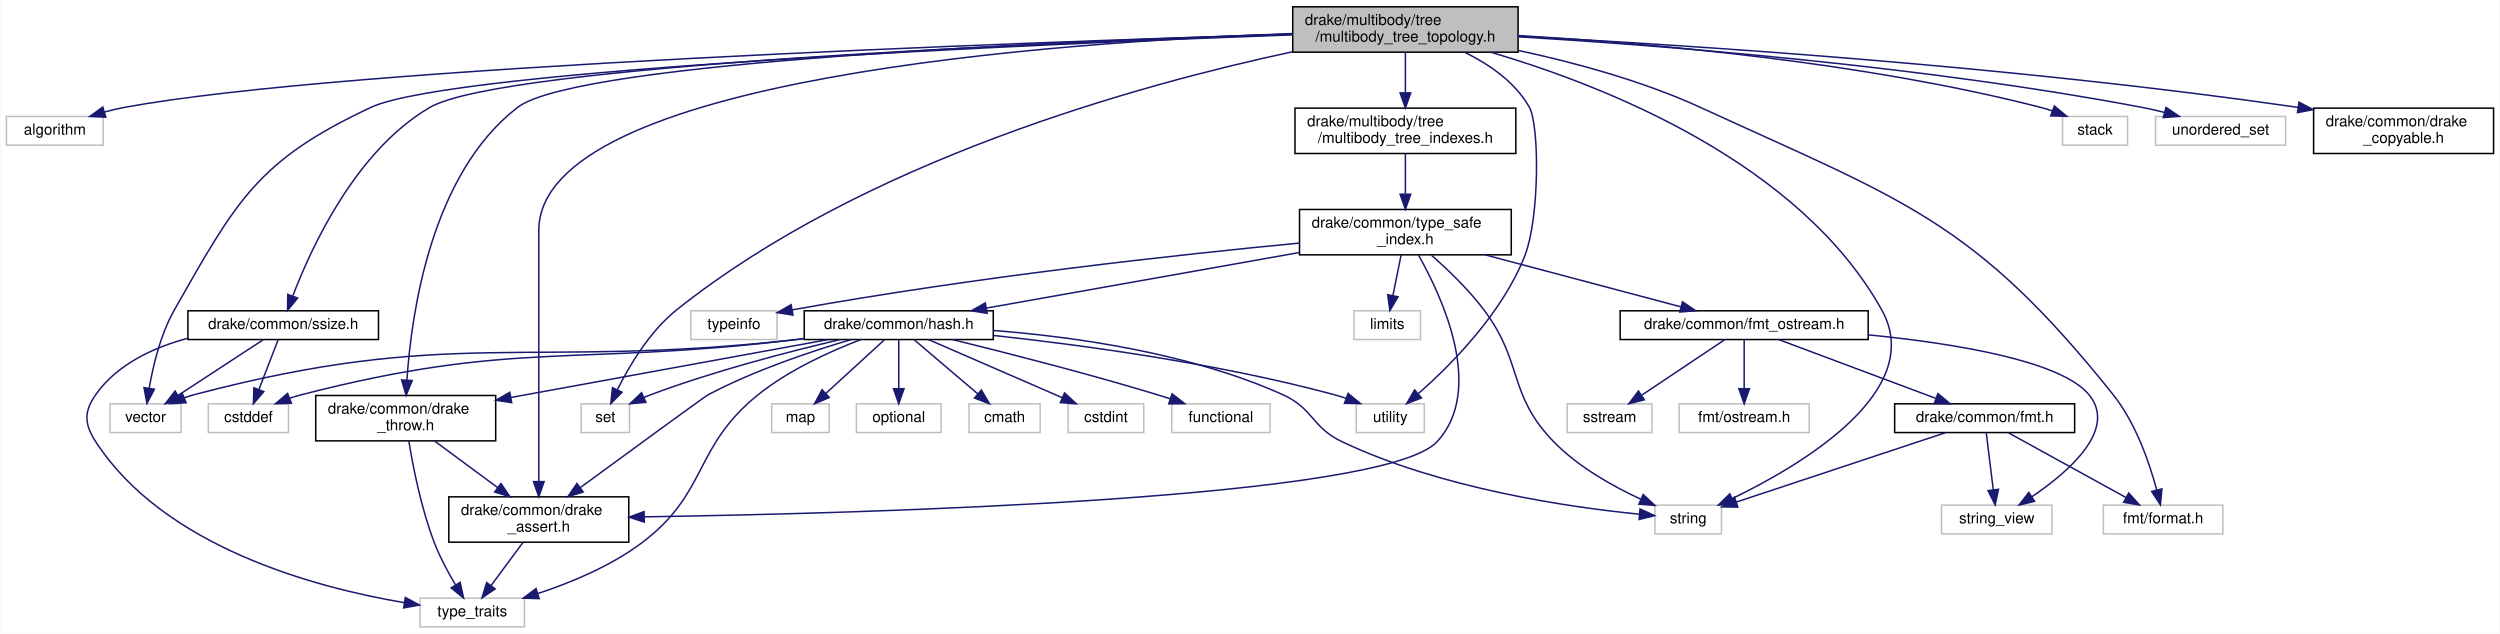
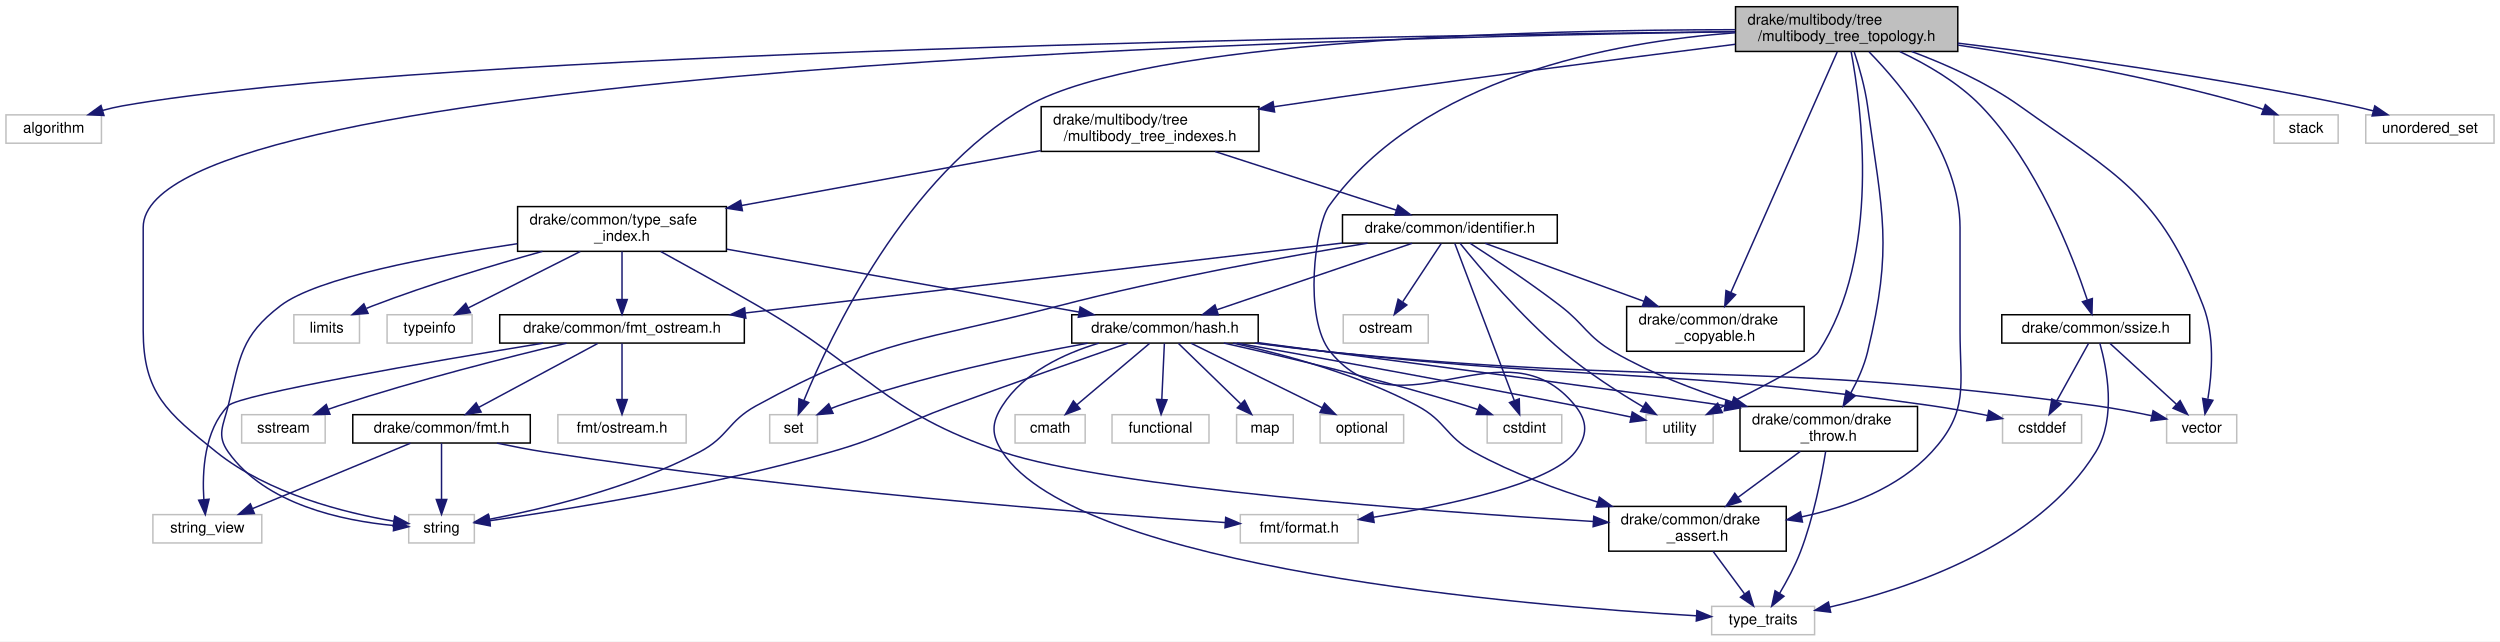
- <svg xmlns="http://www.w3.org/2000/svg" xmlns:xlink="http://www.w3.org/1999/xlink" width="1653pt" height="419pt" viewBox="0.00 0.00 1652.50 419.00">
-   <g id="graph0" class="graph" transform="scale(1 1) rotate(0) translate(4 415)">
-     <polygon fill="white" stroke="transparent" points="-4,4 -4,-415 1648.5,-415 1648.5,4 -4,4" />
+ <svg xmlns="http://www.w3.org/2000/svg" xmlns:xlink="http://www.w3.org/1999/xlink" width="1676pt" height="430pt" viewBox="0.00 0.00 1676.00 430.00">
+   <g id="graph0" class="graph" transform="scale(1 1) rotate(0) translate(4 426)">
+     <polygon fill="white" stroke="transparent" points="-4,4 -4,-426 1672,-426 1672,4 -4,4" />
    <g id="node1" class="node">
      <g id="a_node1">
        <a xlink:title="This file defines the topological structures which represent the logical connectivities between multi...">
-           <polygon fill="#bfbfbf" stroke="black" points="850.5,-380.5 850.5,-410.5 999.5,-410.5 999.5,-380.5 850.5,-380.5" />
-           <text text-anchor="start" x="858.5" y="-398.5" font-family="Helvetica,sans-Serif" font-size="10.00">drake/multibody/tree</text>
-           <text text-anchor="middle" x="925" y="-387.5" font-family="Helvetica,sans-Serif" font-size="10.00">/multibody_tree_topology.h</text>
+           <polygon fill="#bfbfbf" stroke="black" points="1159.5,-391.5 1159.5,-421.5 1308.5,-421.5 1308.5,-391.5 1159.5,-391.5" />
+           <text text-anchor="start" x="1167.5" y="-409.5" font-family="Helvetica,sans-Serif" font-size="10.00">drake/multibody/tree</text>
+           <text text-anchor="middle" x="1234" y="-398.5" font-family="Helvetica,sans-Serif" font-size="10.00">/multibody_tree_topology.h</text>
        </a>
      </g>
    </g>
    <g id="node2" class="node">
      <g id="a_node2">
        <a xlink:title=" ">
-           <polygon fill="white" stroke="#bfbfbf" points="0,-319 0,-338 64,-338 64,-319 0,-319" />
-           <text text-anchor="middle" x="32" y="-326" font-family="Helvetica,sans-Serif" font-size="10.00">algorithm</text>
+           <polygon fill="white" stroke="#bfbfbf" points="0,-330 0,-349 64,-349 64,-330 0,-330" />
+           <text text-anchor="middle" x="32" y="-337" font-family="Helvetica,sans-Serif" font-size="10.00">algorithm</text>
        </a>
      </g>
    </g>
    <g id="edge1" class="edge">
-       <path fill="none" stroke="midnightblue" d="M850.36,-392.4C672.03,-387.01 225.13,-371.15 78,-344 73.74,-343.21 69.32,-342.15 64.98,-340.96" />
-       <polygon fill="midnightblue" stroke="midnightblue" points="65.7,-337.52 55.12,-338.01 63.7,-344.23 65.7,-337.52" />
+       <path fill="none" stroke="midnightblue" d="M1159.14,-404.78C937.46,-402.26 286.84,-391.82 78,-355 73.73,-354.25 69.31,-353.21 64.97,-352.03" />
+       <polygon fill="midnightblue" stroke="midnightblue" points="65.69,-348.59 55.11,-349.08 63.69,-355.29 65.69,-348.59" />
    </g>
    <g id="node3" class="node">
      <g id="a_node3">
        <a xlink:title=" ">
-           <polygon fill="white" stroke="#bfbfbf" points="380,-129 380,-148 412,-148 412,-129 380,-129" />
-           <text text-anchor="middle" x="396" y="-136" font-family="Helvetica,sans-Serif" font-size="10.00">set</text>
+           <polygon fill="white" stroke="#bfbfbf" points="512,-129 512,-148 544,-148 544,-129 512,-129" />
+           <text text-anchor="middle" x="528" y="-136" font-family="Helvetica,sans-Serif" font-size="10.00">set</text>
        </a>
      </g>
    </g>
    <g id="edge2" class="edge">
-       <path fill="none" stroke="midnightblue" d="M850.16,-380.73C748.85,-359.02 566.55,-308.72 443,-210 425.28,-195.84 411.85,-173.15 403.98,-157.36" />
-       <polygon fill="midnightblue" stroke="midnightblue" points="407.05,-155.67 399.61,-148.13 400.72,-158.66 407.05,-155.67" />
+       <path fill="none" stroke="midnightblue" d="M1159.37,-406.11C1028.53,-405.98 764.12,-399.93 685,-355 603.36,-308.64 552.54,-200.48 534.94,-157.54" />
+       <polygon fill="midnightblue" stroke="midnightblue" points="538.14,-156.1 531.19,-148.1 531.63,-158.69 538.14,-156.1" />
    </g>
    <g id="node4" class="node">
      <g id="a_node4">
        <a xlink:title=" ">
-           <polygon fill="white" stroke="#bfbfbf" points="1359.5,-319 1359.5,-338 1402.5,-338 1402.5,-319 1359.5,-319" />
-           <text text-anchor="middle" x="1381" y="-326" font-family="Helvetica,sans-Serif" font-size="10.00">stack</text>
+           <polygon fill="white" stroke="#bfbfbf" points="1520.5,-330 1520.5,-349 1563.5,-349 1563.5,-330 1520.5,-330" />
+           <text text-anchor="middle" x="1542" y="-337" font-family="Helvetica,sans-Serif" font-size="10.00">stack</text>
        </a>
      </g>
    </g>
    <g id="edge3" class="edge">
-       <path fill="none" stroke="midnightblue" d="M999.68,-391.45C1084.52,-386.62 1226.56,-374.4 1345,-344 1347.51,-343.35 1350.08,-342.58 1352.64,-341.72" />
-       <polygon fill="midnightblue" stroke="midnightblue" points="1354.11,-344.91 1362.26,-338.13 1351.66,-338.35 1354.11,-344.91" />
+       <path fill="none" stroke="midnightblue" d="M1308.53,-395.76C1363.72,-387.56 1440.4,-374.09 1506,-355 1508.43,-354.29 1510.93,-353.48 1513.42,-352.61" />
+       <polygon fill="midnightblue" stroke="midnightblue" points="1514.71,-355.86 1522.82,-349.05 1512.23,-349.31 1514.71,-355.86" />
    </g>
    <g id="node5" class="node">
      <g id="a_node5">
        <a xlink:title=" ">
-           <polygon fill="white" stroke="#bfbfbf" points="1090,-62 1090,-81 1134,-81 1134,-62 1090,-62" />
-           <text text-anchor="middle" x="1112" y="-69" font-family="Helvetica,sans-Serif" font-size="10.00">string</text>
+           <polygon fill="white" stroke="#bfbfbf" points="270,-62 270,-81 314,-81 314,-62 270,-62" />
+           <text text-anchor="middle" x="292" y="-69" font-family="Helvetica,sans-Serif" font-size="10.00">string</text>
        </a>
      </g>
    </g>
    <g id="edge4" class="edge">
-       <path fill="none" stroke="midnightblue" d="M981.53,-380.45C1056.48,-358.41 1185.61,-307.75 1240,-210 1269.68,-156.65 1187.52,-107.81 1141.21,-85.4" />
-       <polygon fill="midnightblue" stroke="midnightblue" points="1142.46,-82.12 1131.92,-81.03 1139.48,-88.46 1142.46,-82.12" />
+       <path fill="none" stroke="midnightblue" d="M1159.07,-404.73C905.01,-401.15 92,-381.28 92,-273.5 92,-273.5 92,-273.5 92,-204.5 92,-162.24 108.03,-149.45 141,-123 175.92,-94.98 227.1,-82.2 259.99,-76.59" />
+       <polygon fill="midnightblue" stroke="midnightblue" points="260.64,-80.03 269.98,-75.02 259.55,-73.12 260.64,-80.03" />
    </g>
    <g id="node6" class="node">
      <g id="a_node6">
        <a xlink:title=" ">
-           <polygon fill="white" stroke="#bfbfbf" points="1421,-319 1421,-338 1507,-338 1507,-319 1421,-319" />
-           <text text-anchor="middle" x="1464" y="-326" font-family="Helvetica,sans-Serif" font-size="10.00">unordered_set</text>
+           <polygon fill="white" stroke="#bfbfbf" points="1582,-330 1582,-349 1668,-349 1668,-330 1582,-330" />
+           <text text-anchor="middle" x="1625" y="-337" font-family="Helvetica,sans-Serif" font-size="10.00">unordered_set</text>
        </a>
      </g>
    </g>
    <g id="edge5" class="edge">
-       <path fill="none" stroke="midnightblue" d="M999.82,-390.67C1095.92,-384.85 1267.53,-371.43 1412,-344 1416.81,-343.09 1421.82,-341.94 1426.76,-340.7" />
-       <polygon fill="midnightblue" stroke="midnightblue" points="1427.92,-344.01 1436.68,-338.05 1426.11,-337.25 1427.92,-344.01" />
+       <path fill="none" stroke="midnightblue" d="M1308.54,-397.09C1377.55,-388.68 1482.79,-374.22 1573,-355 1577.5,-354.04 1582.2,-352.91 1586.84,-351.72" />
+       <polygon fill="midnightblue" stroke="midnightblue" points="1588.07,-355.02 1596.82,-349.04 1586.26,-348.25 1588.07,-355.02" />
    </g>
    <g id="node7" class="node">
      <g id="a_node7">
        <a xlink:title=" ">
-           <polygon fill="white" stroke="#bfbfbf" points="892.5,-129 892.5,-148 937.5,-148 937.5,-129 892.5,-129" />
-           <text text-anchor="middle" x="915" y="-136" font-family="Helvetica,sans-Serif" font-size="10.00">utility</text>
+           <polygon fill="white" stroke="#bfbfbf" points="1099.5,-129 1099.5,-148 1144.5,-148 1144.5,-129 1099.5,-129" />
+           <text text-anchor="middle" x="1122" y="-136" font-family="Helvetica,sans-Serif" font-size="10.00">utility</text>
        </a>
      </g>
    </g>
    <g id="edge6" class="edge">
-       <path fill="none" stroke="midnightblue" d="M964.12,-380.48C980.43,-372.47 997.71,-360.64 1007,-344 1013.64,-332.11 1013.75,-271.1 1004,-246 989.21,-207.93 954.99,-173.58 933.55,-154.72" />
-       <polygon fill="midnightblue" stroke="midnightblue" points="935.64,-151.9 925.77,-148.05 931.09,-157.22 935.64,-151.9" />
+       <path fill="none" stroke="midnightblue" d="M1236.97,-391.45C1243.88,-354.81 1257.44,-254.69 1215,-190 1210.94,-183.81 1175.12,-165.39 1149.14,-152.6" />
+       <polygon fill="midnightblue" stroke="midnightblue" points="1150.62,-149.42 1140.1,-148.17 1147.54,-155.71 1150.62,-149.42" />
    </g>
    <g id="node8" class="node">
      <g id="a_node8">
        <a xlink:title=" ">
-           <polygon fill="white" stroke="#bfbfbf" points="68.5,-129 68.5,-148 115.5,-148 115.5,-129 68.5,-129" />
-           <text text-anchor="middle" x="92" y="-136" font-family="Helvetica,sans-Serif" font-size="10.00">vector</text>
+           <polygon fill="white" stroke="#bfbfbf" points="1448.5,-129 1448.5,-148 1495.5,-148 1495.5,-129 1448.5,-129" />
+           <text text-anchor="middle" x="1472" y="-136" font-family="Helvetica,sans-Serif" font-size="10.00">vector</text>
        </a>
      </g>
    </g>
    <g id="edge7" class="edge">
-       <path fill="none" stroke="midnightblue" d="M850.43,-391.98C684.5,-385.95 295.11,-369.28 241,-344 165.83,-308.87 152,-282.14 111,-210 101.82,-193.84 96.92,-173.06 94.41,-158.26" />
-       <polygon fill="midnightblue" stroke="midnightblue" points="97.86,-157.66 92.93,-148.28 90.94,-158.69 97.86,-157.66" />
+       <path fill="none" stroke="midnightblue" d="M1277.58,-391.47C1300.36,-382.95 1328,-370.68 1350,-355 1415.82,-308.07 1443.67,-296.33 1473,-221 1480.84,-200.86 1478.97,-175.74 1476.18,-158.75" />
+       <polygon fill="midnightblue" stroke="midnightblue" points="1479.53,-157.62 1474.22,-148.45 1472.66,-158.93 1479.53,-157.62" />
    </g>
    <g id="node9" class="node">
      <g id="a_node9">
        <a xlink:title=" ">
-           <polygon fill="white" stroke="#bfbfbf" points="1386.5,-62 1386.5,-81 1465.5,-81 1465.5,-62 1386.5,-62" />
-           <text text-anchor="middle" x="1426" y="-69" font-family="Helvetica,sans-Serif" font-size="10.00">fmt/format.h</text>
+           <polygon fill="white" stroke="#bfbfbf" points="827.5,-62 827.5,-81 906.5,-81 906.5,-62 827.5,-62" />
+           <text text-anchor="middle" x="867" y="-69" font-family="Helvetica,sans-Serif" font-size="10.00">fmt/format.h</text>
        </a>
      </g>
    </g>
    <g id="edge8" class="edge">
-       <path fill="none" stroke="midnightblue" d="M999.81,-381.62C1037.01,-373.61 1082.03,-361.45 1120,-344 1254.33,-282.28 1300.77,-269.52 1393,-154 1407.99,-135.22 1417.03,-108.72 1421.76,-91.09" />
-       <polygon fill="midnightblue" stroke="midnightblue" points="1425.21,-91.74 1424.22,-81.19 1418.41,-90.05 1425.21,-91.74" />
+       <path fill="none" stroke="midnightblue" d="M1159.42,-404.04C1077.32,-397.95 948.81,-374.19 887,-288 877.73,-275.07 869.5,-212.66 888,-190 935.2,-132.2 1005.23,-212.15 1052,-154 1060.64,-143.26 1060.36,-133.95 1052,-123 1035.64,-101.57 965.92,-87.04 916.91,-79.26" />
+       <polygon fill="midnightblue" stroke="midnightblue" points="917.21,-75.76 906.79,-77.7 916.15,-82.68 917.21,-75.76" />
    </g>
    <g id="node10" class="node">
      <g id="a_node10">
        <a xlink:href="drake__assert_8h.html" target="_top" xlink:title="Provides Drake's assertion implementation.">
-           <polygon fill="white" stroke="black" points="292.5,-56.5 292.5,-86.5 411.5,-86.5 411.5,-56.5 292.5,-56.5" />
-           <text text-anchor="start" x="300.5" y="-74.5" font-family="Helvetica,sans-Serif" font-size="10.00">drake/common/drake</text>
-           <text text-anchor="middle" x="352" y="-63.5" font-family="Helvetica,sans-Serif" font-size="10.00">_assert.h</text>
+           <polygon fill="white" stroke="black" points="1074.5,-56.5 1074.5,-86.5 1193.5,-86.5 1193.5,-56.5 1074.5,-56.5" />
+           <text text-anchor="start" x="1082.5" y="-74.5" font-family="Helvetica,sans-Serif" font-size="10.00">drake/common/drake</text>
+           <text text-anchor="middle" x="1134" y="-63.5" font-family="Helvetica,sans-Serif" font-size="10.00">_assert.h</text>
        </a>
      </g>
    </g>
    <g id="edge9" class="edge">
-       <path fill="none" stroke="midnightblue" d="M850.38,-392.82C695.2,-387.29 352,-363.63 352,-262.5 352,-262.5 352,-262.5 352,-199 352,-163.42 352,-122.2 352,-96.74" />
-       <polygon fill="midnightblue" stroke="midnightblue" points="355.5,-96.54 352,-86.54 348.5,-96.54 355.5,-96.54" />
+       <path fill="none" stroke="midnightblue" d="M1249.02,-391.23C1271.16,-368.55 1310,-321.89 1310,-273.5 1310,-273.5 1310,-273.5 1310,-204.5 1310,-167.31 1316.2,-150.36 1291,-123 1268.6,-98.68 1234.45,-86.02 1203.72,-79.46" />
+       <polygon fill="midnightblue" stroke="midnightblue" points="1204.36,-76.02 1193.88,-77.53 1203.02,-82.89 1204.36,-76.02" />
    </g>
    <g id="node12" class="node">
      <g id="a_node12">
        <a xlink:href="drake__copyable_8h.html" target="_top" xlink:title="Provides careful macros to selectively enable or disable the special member functions for copy-constr...">
-           <polygon fill="white" stroke="black" points="1525.5,-313.5 1525.5,-343.5 1644.5,-343.5 1644.5,-313.5 1525.5,-313.5" />
-           <text text-anchor="start" x="1533.5" y="-331.5" font-family="Helvetica,sans-Serif" font-size="10.00">drake/common/drake</text>
-           <text text-anchor="middle" x="1585" y="-320.5" font-family="Helvetica,sans-Serif" font-size="10.00">_copyable.h</text>
+           <polygon fill="white" stroke="black" points="1086.5,-190.5 1086.5,-220.5 1205.5,-220.5 1205.5,-190.5 1086.5,-190.5" />
+           <text text-anchor="start" x="1094.5" y="-208.5" font-family="Helvetica,sans-Serif" font-size="10.00">drake/common/drake</text>
+           <text text-anchor="middle" x="1146" y="-197.5" font-family="Helvetica,sans-Serif" font-size="10.00">_copyable.h</text>
        </a>
      </g>
    </g>
    <g id="edge11" class="edge">
-       <path fill="none" stroke="midnightblue" d="M999.51,-391.05C1109.99,-385.29 1323.87,-371.66 1515.28,-343.98" />
-       <polygon fill="midnightblue" stroke="midnightblue" points="1515.85,-347.43 1525.24,-342.52 1514.84,-340.51 1515.85,-347.43" />
+       <path fill="none" stroke="midnightblue" d="M1227.67,-391.19C1212.67,-357.27 1174.84,-271.72 1156.41,-230.04" />
+       <polygon fill="midnightblue" stroke="midnightblue" points="1159.52,-228.41 1152.27,-220.68 1153.11,-231.24 1159.52,-228.41" />
    </g>
    <g id="node13" class="node">
      <g id="a_node13">
        <a xlink:href="drake__throw_8h.html" target="_top" xlink:title="Provides a convenient wrapper to throw an exception when a condition is unmet.">
-           <polygon fill="white" stroke="black" points="204.5,-123.5 204.5,-153.5 323.5,-153.5 323.5,-123.5 204.5,-123.5" />
-           <text text-anchor="start" x="212.5" y="-141.5" font-family="Helvetica,sans-Serif" font-size="10.00">drake/common/drake</text>
-           <text text-anchor="middle" x="264" y="-130.5" font-family="Helvetica,sans-Serif" font-size="10.00">_throw.h</text>
+           <polygon fill="white" stroke="black" points="1162.5,-123.5 1162.5,-153.5 1281.5,-153.5 1281.5,-123.5 1162.5,-123.5" />
+           <text text-anchor="start" x="1170.5" y="-141.5" font-family="Helvetica,sans-Serif" font-size="10.00">drake/common/drake</text>
+           <text text-anchor="middle" x="1222" y="-130.5" font-family="Helvetica,sans-Serif" font-size="10.00">_throw.h</text>
        </a>
      </g>
    </g>
    <g id="edge12" class="edge">
-       <path fill="none" stroke="midnightblue" d="M850.22,-392.52C701.14,-387.93 377.78,-374.54 338,-344 280.71,-300.02 267.72,-207.59 264.81,-163.66" />
-       <polygon fill="midnightblue" stroke="midnightblue" points="268.3,-163.4 264.27,-153.6 261.31,-163.78 268.3,-163.4" />
+       <path fill="none" stroke="midnightblue" d="M1239.1,-391.13C1242.37,-381.14 1246.31,-367.44 1248,-355 1257.89,-282.34 1265.27,-261.27 1248,-190 1245.71,-180.53 1241.31,-170.85 1236.77,-162.53" />
+       <polygon fill="midnightblue" stroke="midnightblue" points="1239.75,-160.68 1231.7,-153.79 1233.7,-164.2 1239.75,-160.68" />
    </g>
    <g id="node14" class="node">
      <g id="a_node14">
        <a xlink:href="ssize_8h.html" target="_top" xlink:title=" ">
-           <polygon fill="white" stroke="black" points="120,-190.5 120,-209.5 246,-209.5 246,-190.5 120,-190.5" />
-           <text text-anchor="middle" x="183" y="-197.5" font-family="Helvetica,sans-Serif" font-size="10.00">drake/common/ssize.h</text>
+           <polygon fill="white" stroke="black" points="1338,-196 1338,-215 1464,-215 1464,-196 1338,-196" />
+           <text text-anchor="middle" x="1401" y="-203" font-family="Helvetica,sans-Serif" font-size="10.00">drake/common/ssize.h</text>
        </a>
      </g>
    </g>
    <g id="edge15" class="edge">
-       <path fill="none" stroke="midnightblue" d="M850.5,-392.28C691.26,-387.02 328.31,-372.08 280,-344 231.04,-315.55 201.55,-251.32 189.43,-219.53" />
-       <polygon fill="midnightblue" stroke="midnightblue" points="192.58,-217.95 185.86,-209.75 186,-220.35 192.58,-217.95" />
+       <path fill="none" stroke="midnightblue" d="M1269.67,-391.39C1287.65,-382.91 1308.8,-370.71 1324,-355 1361.59,-316.15 1385.22,-255.29 1395.32,-224.96" />
+       <polygon fill="midnightblue" stroke="midnightblue" points="1398.71,-225.86 1398.43,-215.27 1392.05,-223.72 1398.71,-225.86" />
    </g>
    <g id="node16" class="node">
      <g id="a_node16">
        <a xlink:href="multibody__tree__indexes_8h.html" target="_top" xlink:title=" ">
-           <polygon fill="white" stroke="black" points="852,-313.5 852,-343.5 998,-343.5 998,-313.5 852,-313.5" />
-           <text text-anchor="start" x="860" y="-331.5" font-family="Helvetica,sans-Serif" font-size="10.00">drake/multibody/tree</text>
-           <text text-anchor="middle" x="925" y="-320.5" font-family="Helvetica,sans-Serif" font-size="10.00">/multibody_tree_indexes.h</text>
+           <polygon fill="white" stroke="black" points="694,-324.5 694,-354.5 840,-354.5 840,-324.5 694,-324.5" />
+           <text text-anchor="start" x="702" y="-342.5" font-family="Helvetica,sans-Serif" font-size="10.00">drake/multibody/tree</text>
+           <text text-anchor="middle" x="767" y="-331.5" font-family="Helvetica,sans-Serif" font-size="10.00">/multibody_tree_indexes.h</text>
        </a>
      </g>
    </g>
    <g id="edge19" class="edge">
-       <path fill="none" stroke="midnightblue" d="M925,-380.4C925,-372.64 925,-362.81 925,-353.86" />
-       <polygon fill="midnightblue" stroke="midnightblue" points="928.5,-353.58 925,-343.58 921.5,-353.58 928.5,-353.58" />
+       <path fill="none" stroke="midnightblue" d="M1159.27,-396.31C1082.56,-386.7 959.8,-370.84 854,-355 852.72,-354.81 851.43,-354.61 850.14,-354.42" />
+       <polygon fill="midnightblue" stroke="midnightblue" points="850.49,-350.93 840.07,-352.86 849.42,-357.85 850.49,-350.93" />
    </g>
    <g id="node11" class="node">
      <g id="a_node11">
        <a xlink:title=" ">
-           <polygon fill="white" stroke="#bfbfbf" points="273.5,-0.5 273.5,-19.5 342.5,-19.5 342.5,-0.5 273.5,-0.5" />
-           <text text-anchor="middle" x="308" y="-7.5" font-family="Helvetica,sans-Serif" font-size="10.00">type_traits</text>
+           <polygon fill="white" stroke="#bfbfbf" points="1143.5,-0.5 1143.5,-19.5 1212.5,-19.5 1212.5,-0.5 1143.5,-0.5" />
+           <text text-anchor="middle" x="1178" y="-7.5" font-family="Helvetica,sans-Serif" font-size="10.00">type_traits</text>
        </a>
      </g>
    </g>
    <g id="edge10" class="edge">
-       <path fill="none" stroke="midnightblue" d="M341.57,-56.4C335.24,-47.84 327.13,-36.87 320.47,-27.86" />
-       <polygon fill="midnightblue" stroke="midnightblue" points="323.16,-25.62 314.4,-19.66 317.53,-29.78 323.16,-25.62" />
+       <path fill="none" stroke="midnightblue" d="M1144.43,-56.4C1150.76,-47.84 1158.87,-36.87 1165.53,-27.86" />
+       <polygon fill="midnightblue" stroke="midnightblue" points="1168.47,-29.78 1171.6,-19.66 1162.84,-25.62 1168.47,-29.78" />
    </g>
    <g id="edge14" class="edge">
-       <path fill="none" stroke="midnightblue" d="M283.09,-123.4C295.32,-114.37 311.37,-102.51 324.9,-92.52" />
-       <polygon fill="midnightblue" stroke="midnightblue" points="326.98,-95.33 332.94,-86.58 322.82,-89.7 326.98,-95.33" />
+       <path fill="none" stroke="midnightblue" d="M1202.91,-123.4C1190.68,-114.37 1174.63,-102.51 1161.1,-92.52" />
+       <polygon fill="midnightblue" stroke="midnightblue" points="1163.18,-89.7 1153.06,-86.58 1159.02,-95.33 1163.18,-89.7" />
    </g>
    <g id="edge13" class="edge">
-       <path fill="none" stroke="midnightblue" d="M266.08,-123.3C268.78,-106.76 274.22,-78.77 283,-56 286.7,-46.41 292.12,-36.36 296.97,-28.19" />
-       <polygon fill="midnightblue" stroke="midnightblue" points="299.99,-29.96 302.26,-19.61 294.03,-26.28 299.99,-29.96" />
+       <path fill="none" stroke="midnightblue" d="M1219.92,-123.3C1217.22,-106.76 1211.78,-78.77 1203,-56 1199.3,-46.41 1193.88,-36.36 1189.03,-28.19" />
+       <polygon fill="midnightblue" stroke="midnightblue" points="1191.97,-26.28 1183.74,-19.61 1186.01,-29.96 1191.97,-26.28" />
    </g>
    <g id="edge16" class="edge">
-       <path fill="none" stroke="midnightblue" d="M169.96,-190.48C155.23,-180.84 131.03,-165.02 113.49,-153.55" />
-       <polygon fill="midnightblue" stroke="midnightblue" points="115.3,-150.55 105.01,-148.01 111.47,-156.41 115.3,-150.55" />
+       <path fill="none" stroke="midnightblue" d="M1410.58,-195.73C1421.97,-185.31 1441.19,-167.71 1455.1,-154.97" />
+       <polygon fill="midnightblue" stroke="midnightblue" points="1457.56,-157.46 1462.58,-148.13 1452.84,-152.3 1457.56,-157.46" />
    </g>
    <g id="edge18" class="edge">
-       <path fill="none" stroke="midnightblue" d="M119.85,-191.32C96.81,-185.12 73,-173.97 59,-154 51.09,-142.72 51.52,-134.57 59,-123 104.17,-53.16 204.39,-26.44 262.99,-16.54" />
-       <polygon fill="midnightblue" stroke="midnightblue" points="263.74,-19.97 273.07,-14.94 262.64,-13.05 263.74,-19.97" />
+       <path fill="none" stroke="midnightblue" d="M1403.74,-195.85C1408.2,-180.05 1415.19,-146 1401,-123 1362.11,-59.95 1275.69,-31.16 1222.58,-18.99" />
+       <polygon fill="midnightblue" stroke="midnightblue" points="1223.27,-15.56 1212.75,-16.84 1221.77,-22.4 1223.27,-15.56" />
    </g>
    <g id="node15" class="node">
      <g id="a_node15">
        <a xlink:title=" ">
-           <polygon fill="white" stroke="#bfbfbf" points="133.5,-129 133.5,-148 186.5,-148 186.5,-129 133.5,-129" />
-           <text text-anchor="middle" x="160" y="-136" font-family="Helvetica,sans-Serif" font-size="10.00">cstddef</text>
+           <polygon fill="white" stroke="#bfbfbf" points="1338.5,-129 1338.5,-148 1391.5,-148 1391.5,-129 1338.5,-129" />
+           <text text-anchor="middle" x="1365" y="-136" font-family="Helvetica,sans-Serif" font-size="10.00">cstddef</text>
        </a>
      </g>
    </g>
    <g id="edge17" class="edge">
-       <path fill="none" stroke="midnightblue" d="M179.7,-190.48C176.39,-181.9 171.18,-168.43 166.95,-157.48" />
-       <polygon fill="midnightblue" stroke="midnightblue" points="170.16,-156.07 163.29,-148.01 163.63,-158.6 170.16,-156.07" />
+       <path fill="none" stroke="midnightblue" d="M1396.14,-195.73C1390.69,-185.89 1381.7,-169.66 1374.78,-157.16" />
+       <polygon fill="midnightblue" stroke="midnightblue" points="1377.69,-155.18 1369.78,-148.13 1371.56,-158.57 1377.69,-155.18" />
    </g>
    <g id="node17" class="node">
      <g id="a_node17">
+         <a xlink:href="identifier_8h.html" target="_top" xlink:title=" ">
+           <polygon fill="white" stroke="black" points="896,-263 896,-282 1040,-282 1040,-263 896,-263" />
+           <text text-anchor="middle" x="968" y="-270" font-family="Helvetica,sans-Serif" font-size="10.00">drake/common/identifier.h</text>
+         </a>
+       </g>
+     </g>
+     <g id="edge20" class="edge">
+       <path fill="none" stroke="midnightblue" d="M810.61,-324.4C846.97,-312.64 898.15,-296.09 932.16,-285.09" />
+       <polygon fill="midnightblue" stroke="midnightblue" points="933.26,-288.41 941.69,-282.01 931.1,-281.75 933.26,-288.41" />
+     </g>
+     <g id="node30" class="node">
+       <g id="a_node30">
        <a xlink:href="type__safe__index_8h.html" target="_top" xlink:title=" ">
-           <polygon fill="white" stroke="black" points="855,-246.5 855,-276.5 995,-276.5 995,-246.5 855,-246.5" />
-           <text text-anchor="start" x="863" y="-264.5" font-family="Helvetica,sans-Serif" font-size="10.00">drake/common/type_safe</text>
-           <text text-anchor="middle" x="925" y="-253.5" font-family="Helvetica,sans-Serif" font-size="10.00">_index.h</text>
-         </a>
-       </g>
-     </g>
-     <g id="edge20" class="edge">
-       <path fill="none" stroke="midnightblue" d="M925,-313.4C925,-305.64 925,-295.81 925,-286.86" />
-       <polygon fill="midnightblue" stroke="midnightblue" points="928.5,-286.58 925,-276.58 921.5,-286.58 928.5,-286.58" />
-     </g>
-     <g id="edge22" class="edge">
-       <path fill="none" stroke="midnightblue" d="M942.28,-246.22C953.11,-236.7 966.89,-223.49 977,-210 1003.23,-175 992.54,-154.38 1023,-123 1039.23,-106.28 1062.18,-93.44 1080.72,-84.89" />
-       <polygon fill="midnightblue" stroke="midnightblue" points="1082.21,-88.06 1089.95,-80.81 1079.39,-81.65 1082.21,-88.06" />
+           <polygon fill="white" stroke="black" points="343,-257.5 343,-287.5 483,-287.5 483,-257.5 343,-257.5" />
+           <text text-anchor="start" x="351" y="-275.5" font-family="Helvetica,sans-Serif" font-size="10.00">drake/common/type_safe</text>
+           <text text-anchor="middle" x="413" y="-264.5" font-family="Helvetica,sans-Serif" font-size="10.00">_index.h</text>
+         </a>
+       </g>
+     </g>
+     <g id="edge49" class="edge">
+       <path fill="none" stroke="midnightblue" d="M693.65,-325.03C635.14,-314.29 553.3,-299.26 493.09,-288.21" />
+       <polygon fill="midnightblue" stroke="midnightblue" points="493.71,-284.76 483.24,-286.4 492.44,-291.65 493.71,-284.76" />
+     </g>
+     <g id="edge23" class="edge">
+       <path fill="none" stroke="midnightblue" d="M912.84,-262.99C859.51,-254.26 776.61,-239.38 706,-221 614.05,-197.07 586.31,-199.68 503,-154 483.89,-143.52 484.29,-133.15 465,-123 419,-98.81 359.86,-84.75 324,-77.86" />
+       <polygon fill="midnightblue" stroke="midnightblue" points="324.57,-74.4 314.1,-76.03 323.29,-81.29 324.57,-74.4" />
    </g>
    <g id="edge24" class="edge">
-       <path fill="none" stroke="midnightblue" d="M933.68,-246.28C949.29,-218.67 977.69,-157.5 946,-123 911.17,-85.09 571.64,-75.6 422.11,-73.26" />
-       <polygon fill="midnightblue" stroke="midnightblue" points="421.73,-69.75 411.68,-73.1 421.62,-76.75 421.73,-69.75" />
+       <path fill="none" stroke="midnightblue" d="M974.73,-263C987.31,-247.42 1015.68,-213.73 1044,-190 1060.75,-175.97 1081.6,-162.65 1097.53,-153.22" />
+       <polygon fill="midnightblue" stroke="midnightblue" points="1099.39,-156.19 1106.28,-148.14 1095.87,-150.14 1099.39,-156.19" />
+     </g>
+     <g id="edge25" class="edge">
+       <path fill="none" stroke="midnightblue" d="M991.64,-262.87C1018.69,-252.99 1063.71,-236.55 1098.17,-223.97" />
+       <polygon fill="midnightblue" stroke="midnightblue" points="1099.39,-227.25 1107.58,-220.53 1096.99,-220.67 1099.39,-227.25" />
+     </g>
+     <g id="edge26" class="edge">
+       <path fill="none" stroke="midnightblue" d="M981.41,-262.99C996.49,-253.29 1021.52,-236.73 1042,-221 1058.75,-208.14 1059.72,-200.57 1078,-190 1102.51,-175.83 1131.64,-164.7 1157.27,-156.53" />
+       <polygon fill="midnightblue" stroke="midnightblue" points="1158.39,-159.84 1166.91,-153.54 1156.32,-153.16 1158.39,-159.84" />
    </g>
    <g id="node18" class="node">
      <g id="a_node18">
        <a xlink:title=" ">
-           <polygon fill="white" stroke="#bfbfbf" points="891,-190.5 891,-209.5 935,-209.5 935,-190.5 891,-190.5" />
-           <text text-anchor="middle" x="913" y="-197.5" font-family="Helvetica,sans-Serif" font-size="10.00">limits</text>
+           <polygon fill="white" stroke="#bfbfbf" points="993,-129 993,-148 1043,-148 1043,-129 993,-129" />
+           <text text-anchor="middle" x="1018" y="-136" font-family="Helvetica,sans-Serif" font-size="10.00">cstdint</text>
        </a>
      </g>
    </g>
    <g id="edge21" class="edge">
-       <path fill="none" stroke="midnightblue" d="M922.16,-246.4C920.54,-238.38 918.49,-228.23 916.75,-219.57" />
-       <polygon fill="midnightblue" stroke="midnightblue" points="920.15,-218.77 914.75,-209.66 913.29,-220.15 920.15,-218.77" />
+       <path fill="none" stroke="midnightblue" d="M971.28,-262.84C979.33,-241.58 1000.21,-186.46 1011.12,-157.65" />
+       <polygon fill="midnightblue" stroke="midnightblue" points="1014.5,-158.61 1014.77,-148.02 1007.96,-156.13 1014.5,-158.61" />
    </g>
    <g id="node19" class="node">
      <g id="a_node19">
        <a xlink:title=" ">
-           <polygon fill="white" stroke="#bfbfbf" points="452.5,-190.5 452.5,-209.5 509.5,-209.5 509.5,-190.5 452.5,-190.5" />
-           <text text-anchor="middle" x="481" y="-197.5" font-family="Helvetica,sans-Serif" font-size="10.00">typeinfo</text>
-         </a>
-       </g>
-     </g>
-     <g id="edge23" class="edge">
-       <path fill="none" stroke="midnightblue" d="M854.77,-254.27C775.5,-246.67 642.55,-232.26 519.58,-210.12" />
-       <polygon fill="midnightblue" stroke="midnightblue" points="520.08,-206.65 509.61,-208.3 518.82,-213.54 520.08,-206.65" />
+           <polygon fill="white" stroke="#bfbfbf" points="896.5,-196 896.5,-215 953.5,-215 953.5,-196 896.5,-196" />
+           <text text-anchor="middle" x="925" y="-203" font-family="Helvetica,sans-Serif" font-size="10.00">ostream</text>
+         </a>
+       </g>
+     </g>
+     <g id="edge22" class="edge">
+       <path fill="none" stroke="midnightblue" d="M962.2,-262.73C955.62,-252.79 944.74,-236.34 936.44,-223.79" />
+       <polygon fill="midnightblue" stroke="midnightblue" points="939.14,-221.54 930.71,-215.13 933.31,-225.4 939.14,-221.54" />
    </g>
    <g id="node20" class="node">
      <g id="a_node20">
        <a xlink:href="fmt__ostream_8h.html" target="_top" xlink:title=" ">
-           <polygon fill="white" stroke="black" points="1067,-190.5 1067,-209.5 1231,-209.5 1231,-190.5 1067,-190.5" />
-           <text text-anchor="middle" x="1149" y="-197.5" font-family="Helvetica,sans-Serif" font-size="10.00">drake/common/fmt_ostream.h</text>
-         </a>
-       </g>
-     </g>
-     <g id="edge25" class="edge">
-       <path fill="none" stroke="midnightblue" d="M977.8,-246.47C1017.29,-235.99 1070.56,-221.84 1107.13,-212.12" />
-       <polygon fill="midnightblue" stroke="midnightblue" points="1108.21,-215.46 1116.98,-209.51 1106.41,-208.69 1108.21,-215.46" />
+           <polygon fill="white" stroke="black" points="331,-196 331,-215 495,-215 495,-196 331,-196" />
+           <text text-anchor="middle" x="413" y="-203" font-family="Helvetica,sans-Serif" font-size="10.00">drake/common/fmt_ostream.h</text>
+         </a>
+       </g>
+     </g>
+     <g id="edge27" class="edge">
+       <path fill="none" stroke="midnightblue" d="M895.73,-263.04C792.78,-250.98 604.39,-228.92 495.9,-216.21" />
+       <polygon fill="midnightblue" stroke="midnightblue" points="496,-212.7 485.66,-215.01 495.18,-219.65 496,-212.7" />
    </g>
    <g id="node25" class="node">
      <g id="a_node25">
        <a xlink:href="hash_8h.html" target="_top" xlink:title=" ">
-           <polygon fill="white" stroke="black" points="527.5,-190.5 527.5,-209.5 652.5,-209.5 652.5,-190.5 527.5,-190.5" />
-           <text text-anchor="middle" x="590" y="-197.5" font-family="Helvetica,sans-Serif" font-size="10.00">drake/common/hash.h</text>
-         </a>
-       </g>
-     </g>
-     <g id="edge33" class="edge">
-       <path fill="none" stroke="midnightblue" d="M854.77,-248.03C793.42,-237.13 705.41,-221.5 647.98,-211.3" />
-       <polygon fill="midnightblue" stroke="midnightblue" points="648.44,-207.82 637.98,-209.52 647.22,-214.72 648.44,-207.82" />
+           <polygon fill="white" stroke="black" points="714.5,-196 714.5,-215 839.5,-215 839.5,-196 714.5,-196" />
+           <text text-anchor="middle" x="777" y="-203" font-family="Helvetica,sans-Serif" font-size="10.00">drake/common/hash.h</text>
+         </a>
+       </g>
+     </g>
+     <g id="edge35" class="edge">
+       <path fill="none" stroke="midnightblue" d="M942.64,-262.87C909.01,-251.42 849.52,-231.18 811.74,-218.32" />
+       <polygon fill="midnightblue" stroke="midnightblue" points="812.76,-214.97 802.16,-215.06 810.5,-221.6 812.76,-214.97" />
    </g>
    <g id="node21" class="node">
      <g id="a_node21">
        <a xlink:title=" ">
-           <polygon fill="white" stroke="#bfbfbf" points="1032,-129 1032,-148 1088,-148 1088,-129 1032,-129" />
-           <text text-anchor="middle" x="1060" y="-136" font-family="Helvetica,sans-Serif" font-size="10.00">sstream</text>
-         </a>
-       </g>
-     </g>
-     <g id="edge26" class="edge">
-       <path fill="none" stroke="midnightblue" d="M1136.25,-190.48C1121.97,-180.93 1098.6,-165.31 1081.49,-153.87" />
-       <polygon fill="midnightblue" stroke="midnightblue" points="1082.99,-150.66 1072.73,-148.01 1079.1,-156.48 1082.99,-150.66" />
+           <polygon fill="white" stroke="#bfbfbf" points="158,-129 158,-148 214,-148 214,-129 158,-129" />
+           <text text-anchor="middle" x="186" y="-136" font-family="Helvetica,sans-Serif" font-size="10.00">sstream</text>
+         </a>
+       </g>
+     </g>
+     <g id="edge28" class="edge">
+       <path fill="none" stroke="midnightblue" d="M375.86,-195.95C337.29,-186.77 275.38,-171.16 223,-154 220.73,-153.26 218.4,-152.45 216.07,-151.61" />
+       <polygon fill="midnightblue" stroke="midnightblue" points="217.18,-148.29 206.59,-148.05 214.72,-154.84 217.18,-148.29" />
    </g>
    <g id="node22" class="node">
      <g id="a_node22">
        <a xlink:title=" ">
-           <polygon fill="white" stroke="#bfbfbf" points="1279.5,-62 1279.5,-81 1352.5,-81 1352.5,-62 1279.5,-62" />
-           <text text-anchor="middle" x="1316" y="-69" font-family="Helvetica,sans-Serif" font-size="10.00">string_view</text>
-         </a>
-       </g>
-     </g>
-     <g id="edge27" class="edge">
-       <path fill="none" stroke="midnightblue" d="M1231.14,-193.58C1288.72,-187.88 1358.55,-176.44 1377,-154 1395.89,-131.02 1363.57,-103.02 1339.21,-86.54" />
-       <polygon fill="midnightblue" stroke="midnightblue" points="1341,-83.53 1330.71,-81.02 1337.19,-89.4 1341,-83.53" />
+           <polygon fill="white" stroke="#bfbfbf" points="98.5,-62 98.5,-81 171.5,-81 171.5,-62 98.5,-62" />
+           <text text-anchor="middle" x="135" y="-69" font-family="Helvetica,sans-Serif" font-size="10.00">string_view</text>
+         </a>
+       </g>
+     </g>
+     <g id="edge29" class="edge">
+       <path fill="none" stroke="midnightblue" d="M360.2,-195.98C285.3,-183.66 156.39,-161.54 149,-154 132.85,-137.54 131.45,-109.64 132.66,-91.14" />
+       <polygon fill="midnightblue" stroke="midnightblue" points="136.16,-91.32 133.63,-81.03 129.19,-90.65 136.16,-91.32" />
    </g>
    <g id="node23" class="node">
      <g id="a_node23">
        <a xlink:title=" ">
-           <polygon fill="white" stroke="#bfbfbf" points="1106,-129 1106,-148 1192,-148 1192,-129 1106,-129" />
-           <text text-anchor="middle" x="1149" y="-136" font-family="Helvetica,sans-Serif" font-size="10.00">fmt/ostream.h</text>
-         </a>
-       </g>
-     </g>
-     <g id="edge28" class="edge">
-       <path fill="none" stroke="midnightblue" d="M1149,-190.48C1149,-182.08 1149,-168.98 1149,-158.16" />
-       <polygon fill="midnightblue" stroke="midnightblue" points="1152.5,-158.01 1149,-148.01 1145.5,-158.01 1152.5,-158.01" />
+           <polygon fill="white" stroke="#bfbfbf" points="370,-129 370,-148 456,-148 456,-129 370,-129" />
+           <text text-anchor="middle" x="413" y="-136" font-family="Helvetica,sans-Serif" font-size="10.00">fmt/ostream.h</text>
+         </a>
+       </g>
+     </g>
+     <g id="edge30" class="edge">
+       <path fill="none" stroke="midnightblue" d="M413,-195.73C413,-186.18 413,-170.62 413,-158.28" />
+       <polygon fill="midnightblue" stroke="midnightblue" points="416.5,-158.13 413,-148.13 409.5,-158.13 416.5,-158.13" />
    </g>
    <g id="node24" class="node">
      <g id="a_node24">
        <a xlink:href="fmt_8h.html" target="_top" xlink:title=" ">
-           <polygon fill="white" stroke="black" points="1248.5,-129 1248.5,-148 1367.5,-148 1367.5,-129 1248.5,-129" />
-           <text text-anchor="middle" x="1308" y="-136" font-family="Helvetica,sans-Serif" font-size="10.00">drake/common/fmt.h</text>
-         </a>
-       </g>
-     </g>
-     <g id="edge29" class="edge">
-       <path fill="none" stroke="midnightblue" d="M1171.78,-190.48C1199.05,-180.27 1244.91,-163.11 1275.8,-151.55" />
-       <polygon fill="midnightblue" stroke="midnightblue" points="1277.12,-154.79 1285.26,-148.01 1274.67,-148.24 1277.12,-154.79" />
-     </g>
-     <g id="edge30" class="edge">
-       <path fill="none" stroke="midnightblue" d="M1281.97,-128.87C1246.32,-117.04 1182.33,-95.83 1143.86,-83.07" />
-       <polygon fill="midnightblue" stroke="midnightblue" points="1144.79,-79.69 1134.19,-79.86 1142.58,-86.33 1144.79,-79.69" />
+           <polygon fill="white" stroke="black" points="232.5,-129 232.5,-148 351.5,-148 351.5,-129 232.5,-129" />
+           <text text-anchor="middle" x="292" y="-136" font-family="Helvetica,sans-Serif" font-size="10.00">drake/common/fmt.h</text>
+         </a>
+       </g>
+     </g>
+     <g id="edge31" class="edge">
+       <path fill="none" stroke="midnightblue" d="M396.68,-195.73C376.18,-184.72 340.8,-165.71 316.91,-152.88" />
+       <polygon fill="midnightblue" stroke="midnightblue" points="318.53,-149.78 308.06,-148.13 315.21,-155.94 318.53,-149.78" />
    </g>
    <g id="edge32" class="edge">
-       <path fill="none" stroke="midnightblue" d="M1323.91,-128.73C1343.82,-117.77 1378.11,-98.88 1401.4,-86.05" />
-       <polygon fill="midnightblue" stroke="midnightblue" points="1403.27,-89.02 1410.34,-81.13 1399.89,-82.89 1403.27,-89.02" />
-     </g>
-     <g id="edge31" class="edge">
-       <path fill="none" stroke="midnightblue" d="M1309.08,-128.73C1310.25,-119.18 1312.17,-103.62 1313.69,-91.28" />
-       <polygon fill="midnightblue" stroke="midnightblue" points="1317.19,-91.48 1314.94,-81.13 1310.24,-90.62 1317.19,-91.48" />
-     </g>
-     <g id="edge40" class="edge">
-       <path fill="none" stroke="midnightblue" d="M551.26,-190.48C517.63,-182.59 467.88,-169.72 426,-154 424.58,-153.47 423.13,-152.89 421.68,-152.28" />
-       <polygon fill="midnightblue" stroke="midnightblue" points="422.82,-148.96 412.27,-148.03 419.94,-155.34 422.82,-148.96" />
-     </g>
-     <g id="edge41" class="edge">
-       <path fill="none" stroke="midnightblue" d="M652.55,-196.48C705.57,-192.38 782.55,-181.7 844,-154 864.19,-144.9 863.01,-132.52 883,-123 948.51,-91.81 1033.79,-79.57 1079.56,-75.02" />
-       <polygon fill="midnightblue" stroke="midnightblue" points="1080.15,-78.48 1089.78,-74.06 1079.5,-71.51 1080.15,-78.48" />
+       <path fill="none" stroke="midnightblue" d="M292,-128.73C292,-119.18 292,-103.62 292,-91.28" />
+       <polygon fill="midnightblue" stroke="midnightblue" points="295.5,-91.13 292,-81.13 288.5,-91.13 295.5,-91.13" />
+     </g>
+     <g id="edge34" class="edge">
+       <path fill="none" stroke="midnightblue" d="M329.11,-128.94C339.4,-126.77 350.6,-124.61 361,-123 527.34,-97.3 726.57,-81.87 817.44,-75.67" />
+       <polygon fill="midnightblue" stroke="midnightblue" points="817.71,-79.16 827.45,-74.99 817.24,-72.17 817.71,-79.16" />
+     </g>
+     <g id="edge33" class="edge">
+       <path fill="none" stroke="midnightblue" d="M271.15,-128.87C244.06,-117.65 196.54,-97.98 165.42,-85.09" />
+       <polygon fill="midnightblue" stroke="midnightblue" points="166.51,-81.76 155.93,-81.17 163.84,-88.23 166.51,-81.76" />
+     </g>
+     <g id="edge42" class="edge">
+       <path fill="none" stroke="midnightblue" d="M725.19,-195.94C680.22,-187.71 613.76,-173.63 558,-154 556.39,-153.43 554.75,-152.8 553.11,-152.13" />
+       <polygon fill="midnightblue" stroke="midnightblue" points="554.47,-148.91 543.91,-148.01 551.6,-155.29 554.47,-148.91" />
    </g>
    <g id="edge43" class="edge">
-       <path fill="none" stroke="midnightblue" d="M652.62,-193.2C711.52,-186.82 801.79,-174.62 878,-154 880.6,-153.3 883.26,-152.47 885.91,-151.58" />
-       <polygon fill="midnightblue" stroke="midnightblue" points="887.11,-154.87 895.3,-148.14 884.7,-148.29 887.11,-154.87" />
+       <path fill="none" stroke="midnightblue" d="M752.13,-195.94C723.55,-186.05 675.27,-169.18 634,-154 597.82,-140.69 590.06,-133.59 553,-123 472.17,-99.9 374.24,-84.11 324.46,-76.92" />
+       <polygon fill="midnightblue" stroke="midnightblue" points="324.7,-73.42 314.31,-75.47 323.71,-80.35 324.7,-73.42" />
+     </g>
+     <g id="edge45" class="edge">
+       <path fill="none" stroke="midnightblue" d="M825.25,-195.98C880.21,-186.2 972.68,-169.5 1052,-154 1064.25,-151.61 1077.67,-148.86 1089.46,-146.4" />
+       <polygon fill="midnightblue" stroke="midnightblue" points="1090.26,-149.81 1099.33,-144.33 1088.82,-142.96 1090.26,-149.81" />
+     </g>
+     <g id="edge46" class="edge">
+       <path fill="none" stroke="midnightblue" d="M837.12,-195.98C853.6,-193.83 871.47,-191.66 888,-190 1115.42,-167.19 1174.54,-184.93 1401,-154 1413.34,-152.31 1426.75,-149.76 1438.57,-147.27" />
+       <polygon fill="midnightblue" stroke="midnightblue" points="1439.44,-150.66 1448.47,-145.12 1437.95,-143.82 1439.44,-150.66" />
+     </g>
+     <g id="edge47" class="edge">
+       <path fill="none" stroke="midnightblue" d="M822.64,-195.98C857.76,-188.23 906.77,-174.79 946,-154 965.26,-143.79 964.92,-133.54 984,-123 1009.82,-108.75 1040.35,-97.57 1067.11,-89.39" />
+       <polygon fill="midnightblue" stroke="midnightblue" points="1068.19,-92.72 1076.78,-86.51 1066.19,-86.01 1068.19,-92.72" />
    </g>
    <g id="edge44" class="edge">
-       <path fill="none" stroke="midnightblue" d="M527.19,-191.02C524.08,-190.67 521.01,-190.33 518,-190 343.18,-171.09 294.01,-198.91 124,-154 121.84,-153.43 119.65,-152.73 117.48,-151.94" />
-       <polygon fill="midnightblue" stroke="midnightblue" points="118.8,-148.7 108.22,-148.12 116.12,-155.17 118.8,-148.7" />
-     </g>
-     <g id="edge45" class="edge">
-       <path fill="none" stroke="midnightblue" d="M558.4,-190.46C532.27,-182.76 494.6,-170.17 464,-154 461.71,-152.79 411.87,-116.37 379.46,-92.63" />
-       <polygon fill="midnightblue" stroke="midnightblue" points="381.37,-89.69 371.23,-86.6 377.23,-95.33 381.37,-89.69" />
-     </g>
-     <g id="edge42" class="edge">
-       <path fill="none" stroke="midnightblue" d="M564.95,-190.46C545.16,-182.92 517.54,-170.53 497,-154 453.85,-119.27 464.32,-89.23 420,-56 399.65,-40.74 373.41,-29.83 351.44,-22.58" />
-       <polygon fill="midnightblue" stroke="midnightblue" points="352.28,-19.17 341.69,-19.5 350.17,-25.85 352.28,-19.17" />
-     </g>
-     <g id="edge46" class="edge">
-       <path fill="none" stroke="midnightblue" d="M543.29,-190.48C488.39,-180.46 396.77,-163.73 333.52,-152.19" />
-       <polygon fill="midnightblue" stroke="midnightblue" points="334.09,-148.73 323.62,-150.38 332.83,-155.62 334.09,-148.73" />
-     </g>
-     <g id="edge35" class="edge">
-       <path fill="none" stroke="midnightblue" d="M527.18,-191.1C524.07,-190.72 521,-190.35 518,-190 374.55,-173.04 334.89,-190 195,-154 192.49,-153.35 189.93,-152.56 187.38,-151.69" />
-       <polygon fill="midnightblue" stroke="midnightblue" points="188.42,-148.34 177.83,-148.02 185.91,-154.87 188.42,-148.34" />
+       <path fill="none" stroke="midnightblue" d="M732.72,-195.96C709.2,-188.92 682.26,-176.32 668,-154 660.58,-142.39 660.49,-134.55 668,-123 718.92,-44.7 1018.31,-19.89 1133.17,-13.18" />
+       <polygon fill="midnightblue" stroke="midnightblue" points="1133.59,-16.67 1143.38,-12.61 1133.2,-9.68 1133.59,-16.67" />
+     </g>
+     <g id="edge48" class="edge">
+       <path fill="none" stroke="midnightblue" d="M839.84,-196.21C934.01,-183.77 1105.05,-161.11 1152.31,-154.07" />
+       <polygon fill="midnightblue" stroke="midnightblue" points="1153.01,-157.5 1162.35,-152.49 1151.92,-150.59 1153.01,-157.5" />
+     </g>
+     <g id="edge37" class="edge">
+       <path fill="none" stroke="midnightblue" d="M838.59,-196C854.66,-193.91 871.97,-191.76 888,-190 1066.75,-170.35 1112.97,-179.32 1291,-154 1303.23,-152.26 1316.5,-149.83 1328.38,-147.46" />
+       <polygon fill="midnightblue" stroke="midnightblue" points="1329.3,-150.84 1338.4,-145.41 1327.9,-143.99 1329.3,-150.84" />
+     </g>
+     <g id="edge38" class="edge">
+       <path fill="none" stroke="midnightblue" d="M816.46,-196C857.44,-186.85 923.24,-171.28 979,-154 981.56,-153.21 984.2,-152.34 986.85,-151.43" />
+       <polygon fill="midnightblue" stroke="midnightblue" points="988.04,-154.72 996.28,-148.06 985.69,-148.13 988.04,-154.72" />
    </g>
    <g id="node26" class="node">
      <g id="a_node26">
        <a xlink:title=" ">
-           <polygon fill="white" stroke="#bfbfbf" points="636.5,-129 636.5,-148 683.5,-148 683.5,-129 636.5,-129" />
-           <text text-anchor="middle" x="660" y="-136" font-family="Helvetica,sans-Serif" font-size="10.00">cmath</text>
-         </a>
-       </g>
-     </g>
-     <g id="edge34" class="edge">
-       <path fill="none" stroke="midnightblue" d="M600.03,-190.48C611.05,-181.11 628.96,-165.88 642.34,-154.51" />
-       <polygon fill="midnightblue" stroke="midnightblue" points="644.64,-157.15 649.99,-148.01 640.1,-151.82 644.64,-157.15" />
+           <polygon fill="white" stroke="#bfbfbf" points="676.5,-129 676.5,-148 723.5,-148 723.5,-129 676.5,-129" />
+           <text text-anchor="middle" x="700" y="-136" font-family="Helvetica,sans-Serif" font-size="10.00">cmath</text>
+         </a>
+       </g>
+     </g>
+     <g id="edge36" class="edge">
+       <path fill="none" stroke="midnightblue" d="M766.62,-195.73C754.15,-185.21 733.03,-167.38 717.91,-154.62" />
+       <polygon fill="midnightblue" stroke="midnightblue" points="720.12,-151.9 710.22,-148.13 715.6,-157.25 720.12,-151.9" />
    </g>
    <g id="node27" class="node">
      <g id="a_node27">
        <a xlink:title=" ">
-           <polygon fill="white" stroke="#bfbfbf" points="702,-129 702,-148 752,-148 752,-129 702,-129" />
-           <text text-anchor="middle" x="727" y="-136" font-family="Helvetica,sans-Serif" font-size="10.00">cstdint</text>
-         </a>
-       </g>
-     </g>
-     <g id="edge36" class="edge">
-       <path fill="none" stroke="midnightblue" d="M609.63,-190.48C632.82,-180.4 671.62,-163.55 698.21,-152" />
-       <polygon fill="midnightblue" stroke="midnightblue" points="699.63,-155.2 707.41,-148.01 696.84,-148.78 699.63,-155.2" />
+           <polygon fill="white" stroke="#bfbfbf" points="741.5,-129 741.5,-148 806.5,-148 806.5,-129 741.5,-129" />
+           <text text-anchor="middle" x="774" y="-136" font-family="Helvetica,sans-Serif" font-size="10.00">functional</text>
+         </a>
+       </g>
+     </g>
+     <g id="edge39" class="edge">
+       <path fill="none" stroke="midnightblue" d="M776.6,-195.73C776.15,-186.18 775.44,-170.62 774.87,-158.28" />
+       <polygon fill="midnightblue" stroke="midnightblue" points="778.36,-157.96 774.4,-148.13 771.36,-158.28 778.36,-157.96" />
    </g>
    <g id="node28" class="node">
      <g id="a_node28">
        <a xlink:title=" ">
-           <polygon fill="white" stroke="#bfbfbf" points="770.5,-129 770.5,-148 835.5,-148 835.5,-129 770.5,-129" />
-           <text text-anchor="middle" x="803" y="-136" font-family="Helvetica,sans-Serif" font-size="10.00">functional</text>
-         </a>
-       </g>
-     </g>
-     <g id="edge37" class="edge">
-       <path fill="none" stroke="midnightblue" d="M625.59,-190.46C660.33,-181.93 714.59,-168.1 761,-154 763.77,-153.16 766.63,-152.25 769.49,-151.32" />
-       <polygon fill="midnightblue" stroke="midnightblue" points="770.75,-154.59 779.11,-148.09 768.52,-147.95 770.75,-154.59" />
+           <polygon fill="white" stroke="#bfbfbf" points="825,-129 825,-148 863,-148 863,-129 825,-129" />
+           <text text-anchor="middle" x="844" y="-136" font-family="Helvetica,sans-Serif" font-size="10.00">map</text>
+         </a>
+       </g>
+     </g>
+     <g id="edge40" class="edge">
+       <path fill="none" stroke="midnightblue" d="M786.04,-195.73C796.68,-185.4 814.58,-168.04 827.68,-155.33" />
+       <polygon fill="midnightblue" stroke="midnightblue" points="830.37,-157.6 835.11,-148.13 825.49,-152.58 830.37,-157.6" />
    </g>
    <g id="node29" class="node">
      <g id="a_node29">
        <a xlink:title=" ">
-           <polygon fill="white" stroke="#bfbfbf" points="506,-129 506,-148 544,-148 544,-129 506,-129" />
-           <text text-anchor="middle" x="525" y="-136" font-family="Helvetica,sans-Serif" font-size="10.00">map</text>
-         </a>
-       </g>
-     </g>
-     <g id="edge38" class="edge">
-       <path fill="none" stroke="midnightblue" d="M580.69,-190.48C570.55,-181.2 554.14,-166.17 541.75,-154.83" />
-       <polygon fill="midnightblue" stroke="midnightblue" points="544.04,-152.18 534.3,-148.01 539.31,-157.34 544.04,-152.18" />
-     </g>
-     <g id="node30" class="node">
-       <g id="a_node30">
-         <a xlink:title=" ">
-           <polygon fill="white" stroke="#bfbfbf" points="562,-129 562,-148 618,-148 618,-129 562,-129" />
-           <text text-anchor="middle" x="590" y="-136" font-family="Helvetica,sans-Serif" font-size="10.00">optional</text>
-         </a>
-       </g>
-     </g>
-     <g id="edge39" class="edge">
-       <path fill="none" stroke="midnightblue" d="M590,-190.48C590,-182.08 590,-168.98 590,-158.16" />
-       <polygon fill="midnightblue" stroke="midnightblue" points="593.5,-158.01 590,-148.01 586.5,-158.01 593.5,-158.01" />
+           <polygon fill="white" stroke="#bfbfbf" points="881,-129 881,-148 937,-148 937,-129 881,-129" />
+           <text text-anchor="middle" x="909" y="-136" font-family="Helvetica,sans-Serif" font-size="10.00">optional</text>
+         </a>
+       </g>
+     </g>
+     <g id="edge41" class="edge">
+       <path fill="none" stroke="midnightblue" d="M794.53,-195.87C817.01,-184.8 856.23,-165.49 882.4,-152.6" />
+       <polygon fill="midnightblue" stroke="midnightblue" points="883.97,-155.72 891.4,-148.17 880.88,-149.44 883.97,-155.72" />
+     </g>
+     <g id="edge51" class="edge">
+       <path fill="none" stroke="midnightblue" d="M342.78,-262.62C284.95,-254.13 208.61,-239.84 184,-221 157.32,-200.58 157.01,-186.63 149,-154 145.72,-140.62 141.04,-134.25 149,-123 173.97,-87.7 225.75,-76.91 259.67,-73.71" />
+       <polygon fill="midnightblue" stroke="midnightblue" points="260.3,-77.17 270,-72.91 259.76,-70.19 260.3,-77.17" />
+     </g>
+     <g id="edge53" class="edge">
+       <path fill="none" stroke="midnightblue" d="M439.01,-257.35C457.28,-247.35 482.24,-233.54 504,-221 577.58,-178.62 587.49,-149.97 668,-123 739.64,-99 952.56,-83.24 1064.09,-76.4" />
+       <polygon fill="midnightblue" stroke="midnightblue" points="1064.46,-79.89 1074.23,-75.79 1064.04,-72.9 1064.46,-79.89" />
+     </g>
+     <g id="edge54" class="edge">
+       <path fill="none" stroke="midnightblue" d="M413,-257.4C413,-248.06 413,-235.71 413,-225.52" />
+       <polygon fill="midnightblue" stroke="midnightblue" points="416.5,-225.19 413,-215.19 409.5,-225.19 416.5,-225.19" />
+     </g>
+     <g id="edge55" class="edge">
+       <path fill="none" stroke="midnightblue" d="M483.18,-258.97C551.92,-246.69 655.39,-228.22 719.43,-216.78" />
+       <polygon fill="midnightblue" stroke="midnightblue" points="720.13,-220.21 729.35,-215.01 718.9,-213.32 720.13,-220.21" />
+     </g>
+     <g id="node31" class="node">
+       <g id="a_node31">
+         <a xlink:title=" ">
+           <polygon fill="white" stroke="#bfbfbf" points="193,-196 193,-215 237,-215 237,-196 193,-196" />
+           <text text-anchor="middle" x="215" y="-203" font-family="Helvetica,sans-Serif" font-size="10.00">limits</text>
+         </a>
+       </g>
+     </g>
+     <g id="edge50" class="edge">
+       <path fill="none" stroke="midnightblue" d="M359.69,-257.49C326.57,-248.27 283.34,-235.29 246,-221 244.58,-220.46 243.13,-219.88 241.68,-219.27" />
+       <polygon fill="midnightblue" stroke="midnightblue" points="242.75,-215.92 232.19,-215.08 239.92,-222.32 242.75,-215.92" />
+     </g>
+     <g id="node32" class="node">
+       <g id="a_node32">
+         <a xlink:title=" ">
+           <polygon fill="white" stroke="#bfbfbf" points="255.5,-196 255.5,-215 312.5,-215 312.5,-196 255.5,-196" />
+           <text text-anchor="middle" x="284" y="-203" font-family="Helvetica,sans-Serif" font-size="10.00">typeinfo</text>
+         </a>
+       </g>
+     </g>
+     <g id="edge52" class="edge">
+       <path fill="none" stroke="midnightblue" d="M385.01,-257.4C362.67,-246.14 331.63,-230.5 309.87,-219.54" />
+       <polygon fill="midnightblue" stroke="midnightblue" points="311.39,-216.38 300.88,-215.01 308.24,-222.63 311.39,-216.38" />
    </g>
  </g>
</svg>
